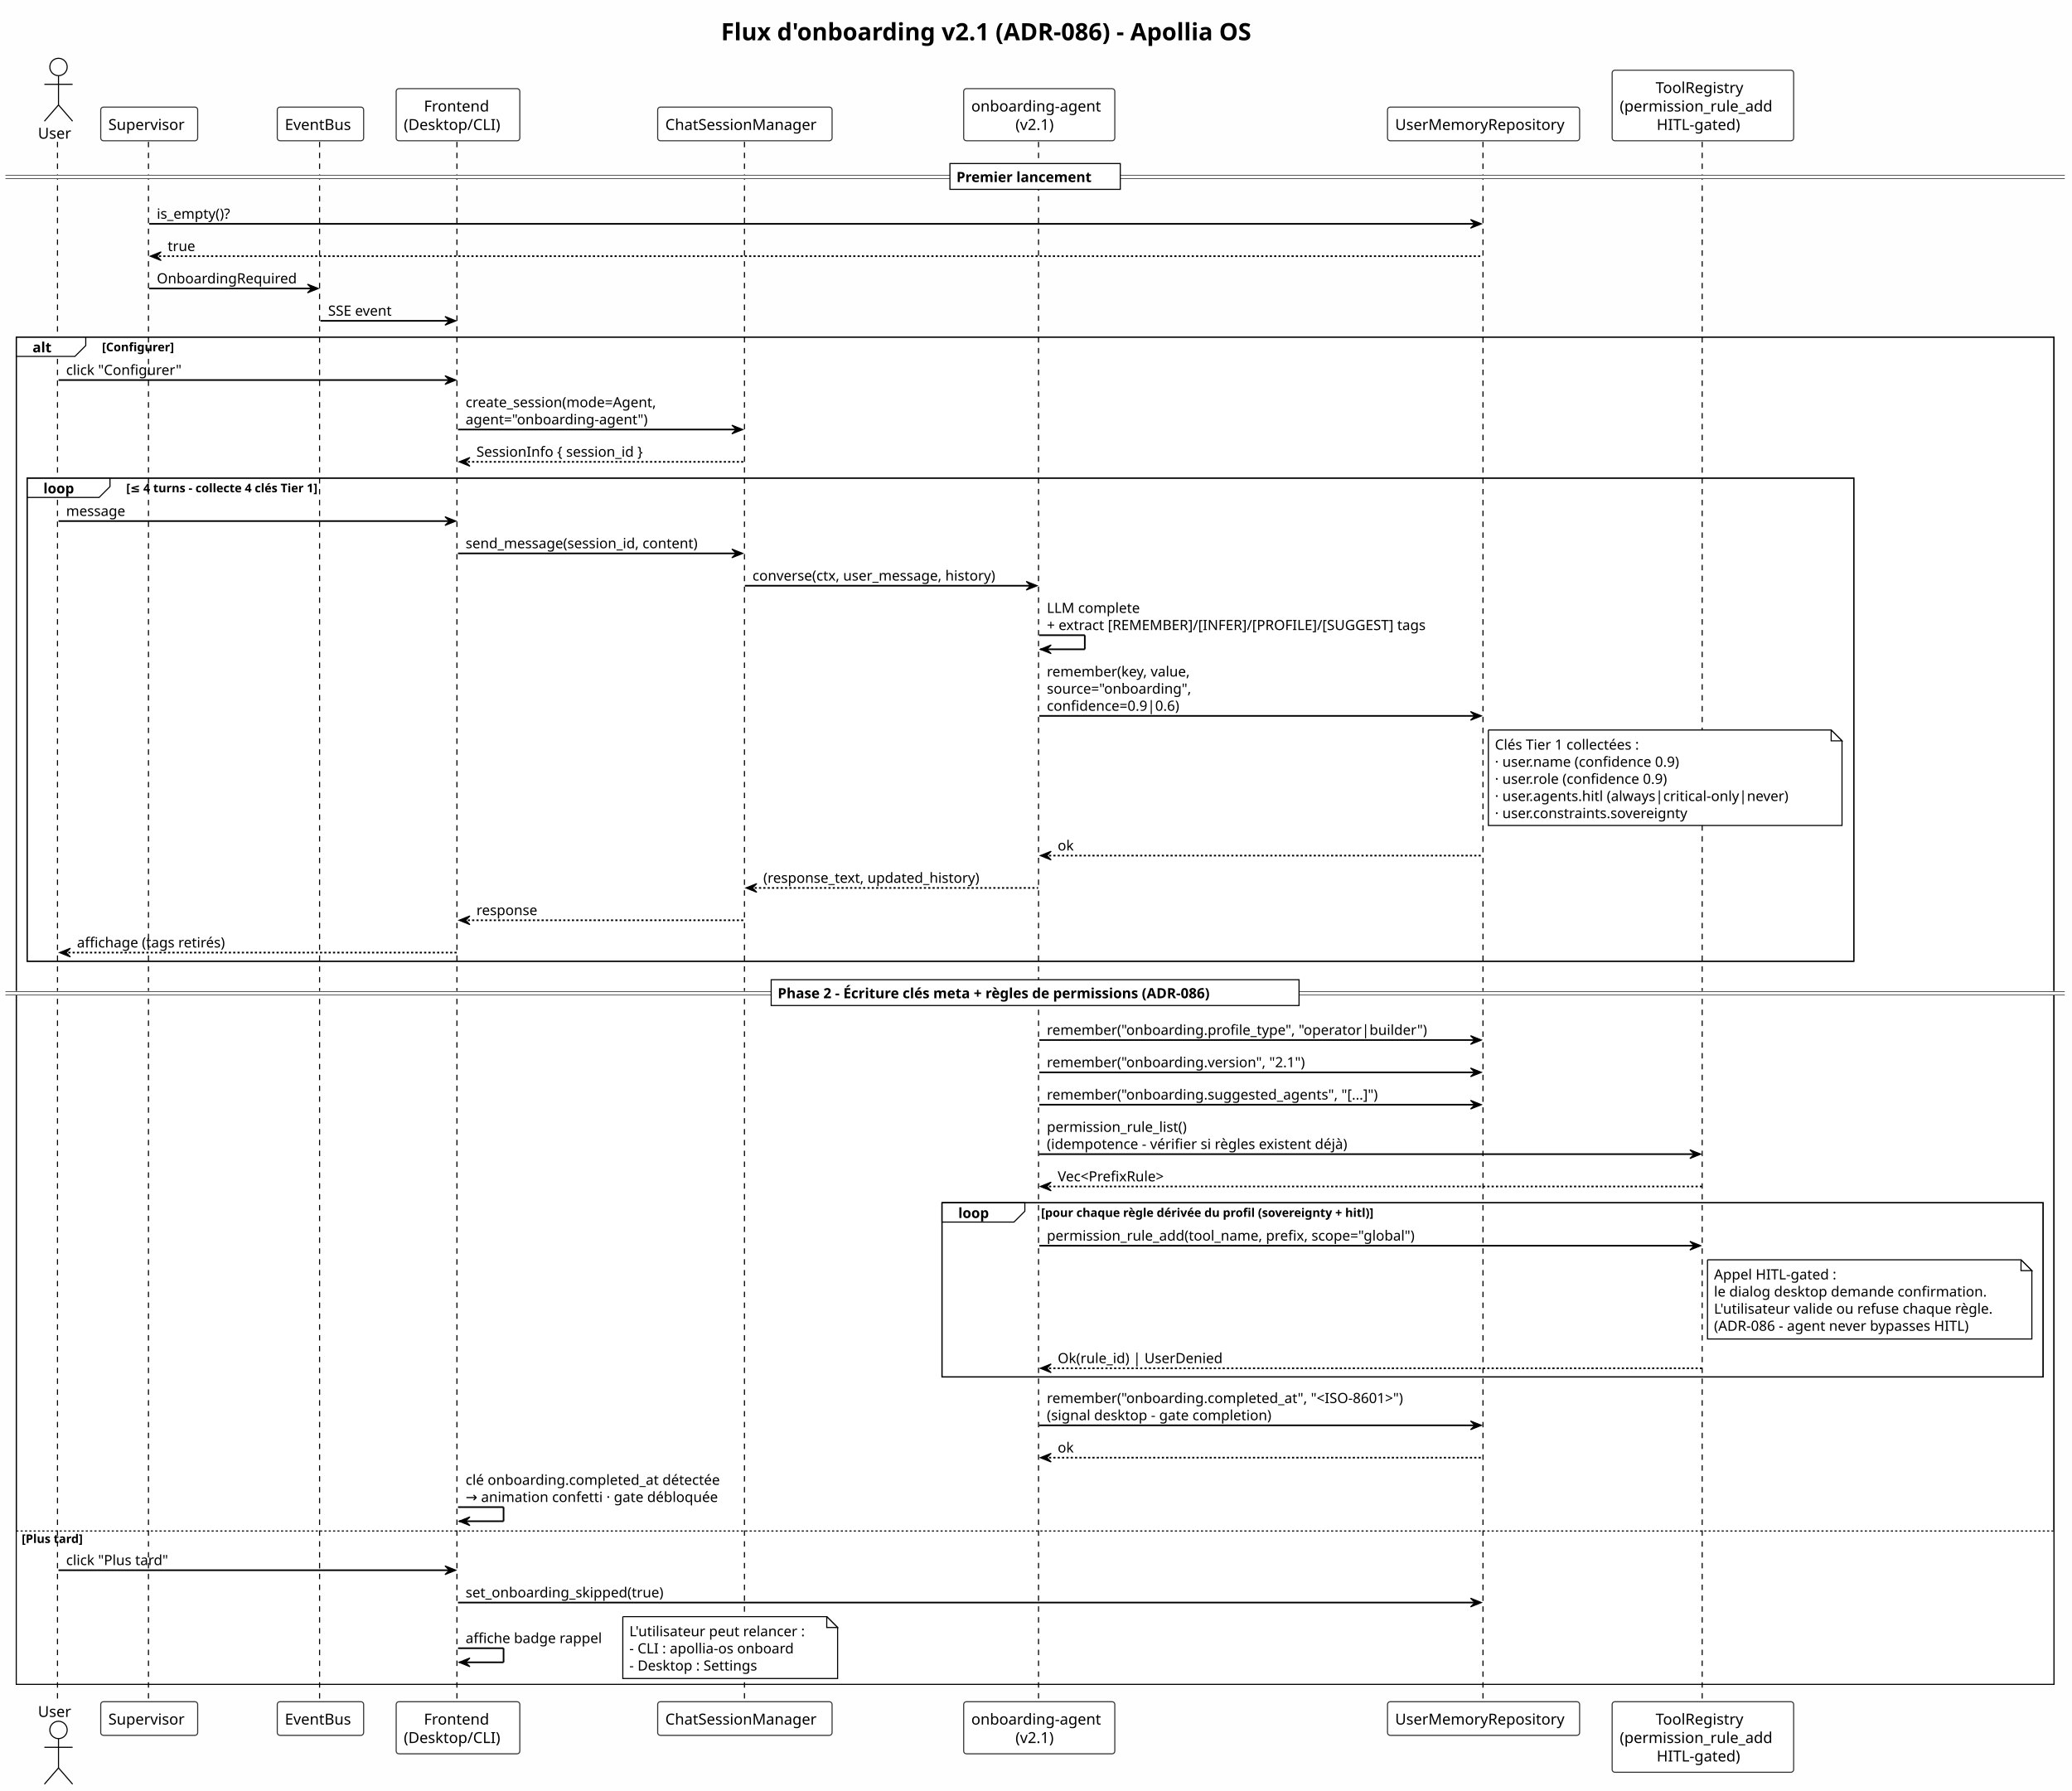
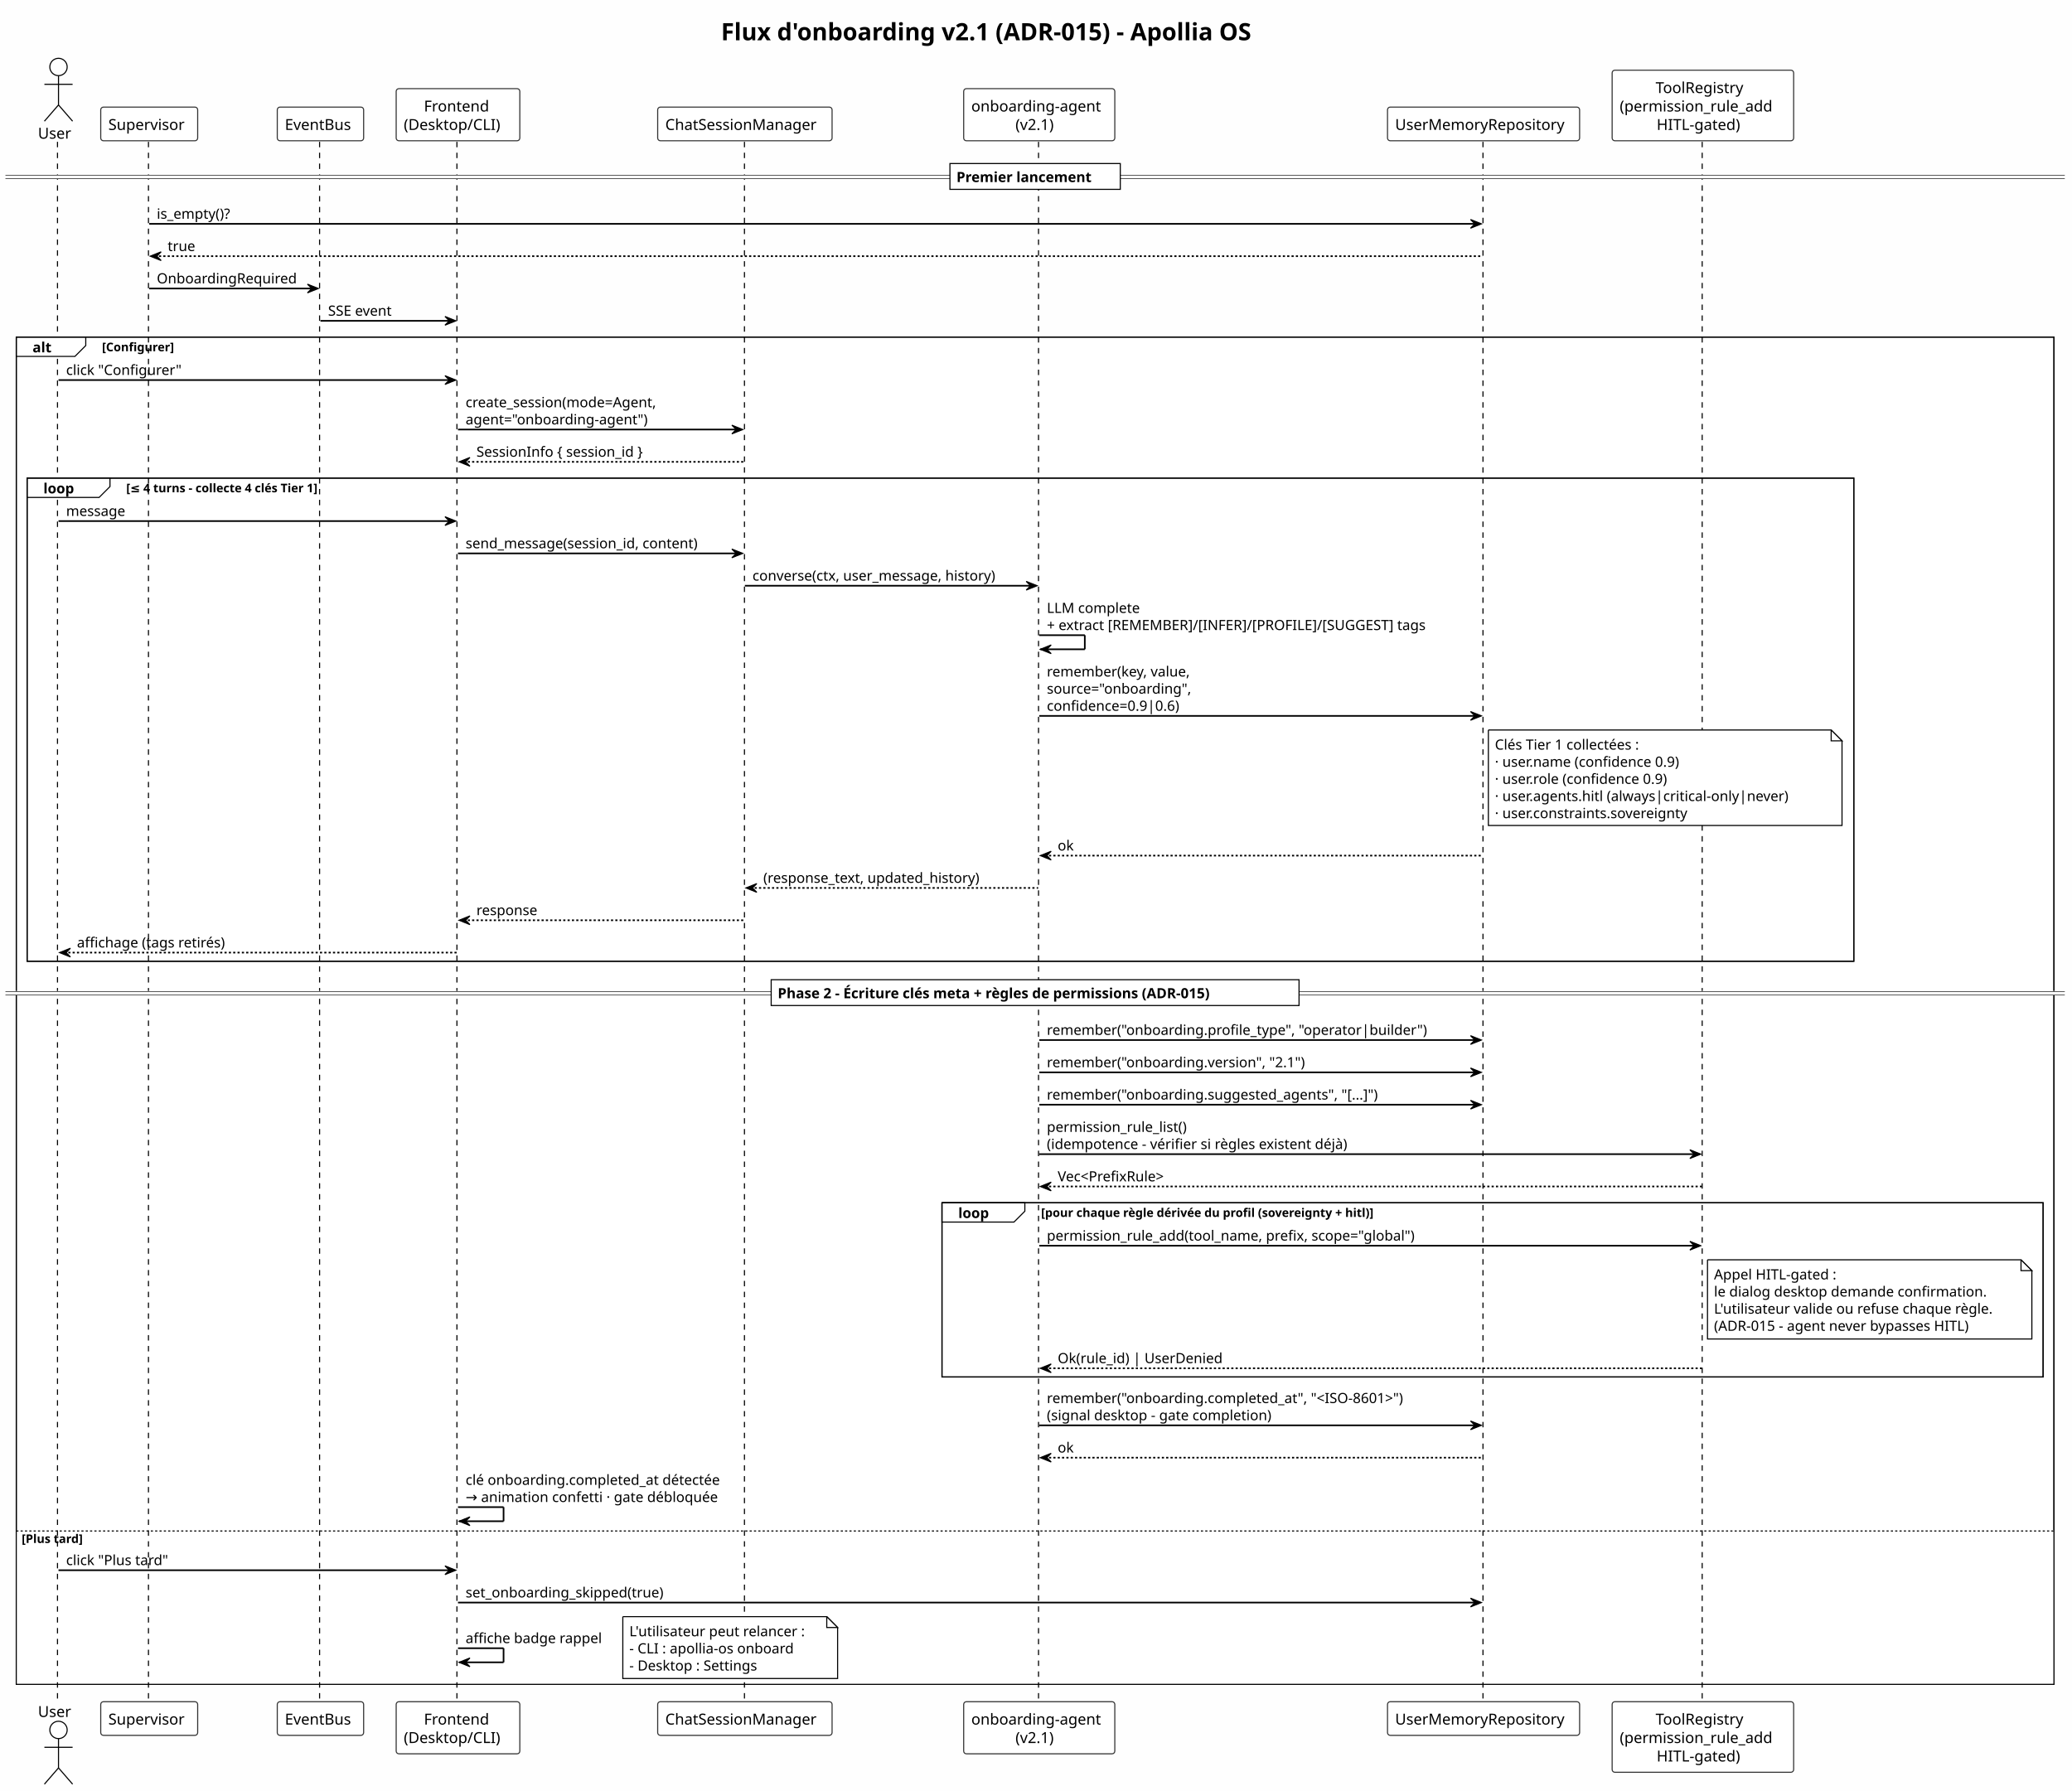
<svg xmlns="http://www.w3.org/2000/svg" contentStyleType="text/css" data-diagram-type="SEQUENCE" height="1651px" preserveAspectRatio="none" style="width:1910px;height:1651px;background:#FEFEFE;" version="1.1" viewBox="0 0 1910 1651" width="1910px" zoomAndPan="magnify">
  <defs />
  <g>
    <rect fill="#FEFEFE" height="1651" style="stroke:none;stroke-width:1;" width="1910" x="0" y="0" />
-     <text fill="#000000" font-family="Verdana" font-size="22" font-weight="bold" lengthAdjust="spacing" textLength="578.059" x="664.653" y="37.118">Flux d'onboarding v2.1 (ADR-086) - Apollia OS</text>
+     <text fill="#000000" font-family="Verdana" font-size="22" font-weight="bold" lengthAdjust="spacing" textLength="578.059" x="664.653" y="37.118">Flux d'onboarding v2.1 (ADR-015) - Apollia OS</text>
    <rect fill="#FFFFFF" height="1241.937" style="stroke:#000000;stroke-width:1;" width="1878.364" x="15" y="310.748" />
    <rect fill="#FFFFFF" height="445.388" style="stroke:#000000;stroke-width:1;" width="1683.881" x="25" y="440.745" />
    <rect fill="#FFFFFF" height="160.595" style="stroke:#000000;stroke-width:1;" width="1015.032" x="868.332" y="1108.728" />
    <rect fill="#FFFFFF" height="142.365" style="stroke:none;stroke-width:1;" width="1878.364" x="15" y="1410.32" />
    <g class="participant-lifeline" data-entity-uid="part1" data-qualified-name="User" id="part1-lifeline">
      <g>
        <rect fill="#000000" fill-opacity="0" height="1438.933" width="8" x="49.928" y="130.752" />
        <line style="stroke:#000000;stroke-width:1;stroke-dasharray:5,5;" x1="53" x2="53" y1="130.752" y2="1569.685" />
      </g>
    </g>
    <g class="participant-lifeline" data-entity-uid="part2" data-qualified-name="Sup" id="part2-lifeline">
      <g>
        <rect fill="#000000" fill-opacity="0" height="1438.933" width="8" x="133.535" y="130.752" />
        <line style="stroke:#000000;stroke-width:1;stroke-dasharray:5,5;" x1="136.856" x2="136.856" y1="130.752" y2="1569.685" />
      </g>
    </g>
    <g class="participant-lifeline" data-entity-uid="part3" data-qualified-name="Bus" id="part3-lifeline">
      <g>
        <rect fill="#000000" fill-opacity="0" height="1438.933" width="8" x="291.401" y="130.752" />
        <line style="stroke:#000000;stroke-width:1;stroke-dasharray:5,5;" x1="294.599" x2="294.599" y1="130.752" y2="1569.685" />
      </g>
    </g>
    <g class="participant-lifeline" data-entity-uid="part4" data-qualified-name="UI" id="part4-lifeline">
      <g>
        <rect fill="#000000" fill-opacity="0" height="1438.933" width="8" x="418.191" y="130.752" />
        <line style="stroke:#000000;stroke-width:1;stroke-dasharray:5,5;" x1="421.203" x2="421.203" y1="130.752" y2="1569.685" />
      </g>
    </g>
    <g class="participant-lifeline" data-entity-uid="part5" data-qualified-name="Chat" id="part5-lifeline">
      <g>
        <rect fill="#000000" fill-opacity="0" height="1438.933" width="8" x="682.638" y="130.752" />
        <line style="stroke:#000000;stroke-width:1;stroke-dasharray:5,5;" x1="686.254" x2="686.254" y1="130.752" y2="1569.685" />
      </g>
    </g>
    <g class="participant-lifeline" data-entity-uid="part6" data-qualified-name="Agent" id="part6-lifeline">
      <g>
        <rect fill="#000000" fill-opacity="0" height="1438.933" width="8" x="953.987" y="130.752" />
        <line style="stroke:#000000;stroke-width:1;stroke-dasharray:5,5;" x1="957.332" x2="957.332" y1="130.752" y2="1569.685" />
      </g>
    </g>
    <g class="participant-lifeline" data-entity-uid="part7" data-qualified-name="Mem" id="part7-lifeline">
      <g>
        <rect fill="#000000" fill-opacity="0" height="1438.933" width="8" x="1363.566" y="130.752" />
        <line style="stroke:#000000;stroke-width:1;stroke-dasharray:5,5;" x1="1367.031" x2="1367.031" y1="130.752" y2="1569.685" />
      </g>
    </g>
    <g class="participant-lifeline" data-entity-uid="part8" data-qualified-name="Tools" id="part8-lifeline">
      <g>
        <rect fill="#000000" fill-opacity="0" height="1438.933" width="8" x="1565.757" y="130.752" />
        <line style="stroke:#000000;stroke-width:1;stroke-dasharray:5,5;" x1="1569.102" x2="1569.102" y1="130.752" y2="1569.685" />
      </g>
    </g>
    <g class="participant participant-head" data-entity-uid="part1" data-qualified-name="User" id="part1-head">
      <text fill="#000000" font-family="Verdana" font-size="14" lengthAdjust="spacing" textLength="31.855" x="35" y="127.812">User</text>
      <ellipse cx="53.928" cy="61.737" fill="#FFFFFF" rx="8" ry="8" style="stroke:#000000;stroke-width:1;" />
      <path d="M53.928,69.737 L53.928,96.737 M40.928,77.737 L66.928,77.737 M53.928,96.737 L40.928,111.737 M53.928,96.737 L66.928,111.737" fill="none" style="stroke:#000000;stroke-width:1;" />
    </g>
    <g class="participant participant-tail" data-entity-uid="part1" data-qualified-name="User" id="part1-tail">
      <text fill="#000000" font-family="Verdana" font-size="14" lengthAdjust="spacing" textLength="31.855" x="35" y="1582.76">User</text>
      <ellipse cx="53.928" cy="1594.7" fill="#FFFFFF" rx="8" ry="8" style="stroke:#000000;stroke-width:1;" />
      <path d="M53.928,1602.7 L53.928,1629.7 M40.928,1610.7 L66.928,1610.7 M53.928,1629.7 L40.928,1644.7 M53.928,1629.7 L66.928,1644.7" fill="none" style="stroke:#000000;stroke-width:1;" />
    </g>
    <g class="participant participant-head" data-entity-uid="part2" data-qualified-name="Sup" id="part2-head">
      <rect fill="#FFFFFF" height="31.015" rx="2.5" ry="2.5" style="stroke:#333333;stroke-width:1;" width="89.359" x="92.856" y="98.737" />
      <text fill="#000000" font-family="Verdana" font-size="14" lengthAdjust="spacing" textLength="75.359" x="99.856" y="119.812">Supervisor</text>
    </g>
    <g class="participant participant-tail" data-entity-uid="part2" data-qualified-name="Sup" id="part2-tail">
      <rect fill="#FFFFFF" height="31.015" rx="2.5" ry="2.5" style="stroke:#333333;stroke-width:1;" width="89.359" x="92.856" y="1568.685" />
      <text fill="#000000" font-family="Verdana" font-size="14" lengthAdjust="spacing" textLength="75.359" x="99.856" y="1589.76">Supervisor</text>
    </g>
    <g class="participant participant-head" data-entity-uid="part3" data-qualified-name="Bus" id="part3-head">
      <rect fill="#FFFFFF" height="31.015" rx="2.5" ry="2.5" style="stroke:#333333;stroke-width:1;" width="79.605" x="255.599" y="98.737" />
      <text fill="#000000" font-family="Verdana" font-size="14" lengthAdjust="spacing" textLength="65.605" x="262.599" y="119.812">EventBus</text>
    </g>
    <g class="participant participant-tail" data-entity-uid="part3" data-qualified-name="Bus" id="part3-tail">
      <rect fill="#FFFFFF" height="31.015" rx="2.5" ry="2.5" style="stroke:#333333;stroke-width:1;" width="79.605" x="255.599" y="1568.685" />
      <text fill="#000000" font-family="Verdana" font-size="14" lengthAdjust="spacing" textLength="65.605" x="262.599" y="1589.76">EventBus</text>
    </g>
    <g class="participant participant-head" data-entity-uid="part4" data-qualified-name="UI" id="part4-head">
      <rect fill="#FFFFFF" height="48.029" rx="2.5" ry="2.5" style="stroke:#333333;stroke-width:1;" width="113.976" x="365.203" y="81.723" />
      <text fill="#000000" font-family="Verdana" font-size="14" lengthAdjust="spacing" textLength="62.815" x="390.783" y="102.798">Frontend</text>
      <text fill="#000000" font-family="Verdana" font-size="14" lengthAdjust="spacing" textLength="99.976" x="372.203" y="119.812">(Desktop/CLI)</text>
    </g>
    <g class="participant participant-tail" data-entity-uid="part4" data-qualified-name="UI" id="part4-tail">
      <rect fill="#FFFFFF" height="48.029" rx="2.5" ry="2.5" style="stroke:#333333;stroke-width:1;" width="113.976" x="365.203" y="1568.685" />
      <text fill="#000000" font-family="Verdana" font-size="14" lengthAdjust="spacing" textLength="62.815" x="390.783" y="1589.76">Frontend</text>
      <text fill="#000000" font-family="Verdana" font-size="14" lengthAdjust="spacing" textLength="99.976" x="372.203" y="1606.775">(Desktop/CLI)</text>
    </g>
    <g class="participant participant-head" data-entity-uid="part5" data-qualified-name="Chat" id="part5-head">
      <rect fill="#FFFFFF" height="31.015" rx="2.5" ry="2.5" style="stroke:#333333;stroke-width:1;" width="160.768" x="606.254" y="98.737" />
      <text fill="#000000" font-family="Verdana" font-size="14" lengthAdjust="spacing" textLength="146.768" x="613.254" y="119.812">ChatSessionManager</text>
    </g>
    <g class="participant participant-tail" data-entity-uid="part5" data-qualified-name="Chat" id="part5-tail">
      <rect fill="#FFFFFF" height="31.015" rx="2.5" ry="2.5" style="stroke:#333333;stroke-width:1;" width="160.768" x="606.254" y="1568.685" />
      <text fill="#000000" font-family="Verdana" font-size="14" lengthAdjust="spacing" textLength="146.768" x="613.254" y="1589.76">ChatSessionManager</text>
    </g>
    <g class="participant participant-head" data-entity-uid="part6" data-qualified-name="Agent" id="part6-head">
      <rect fill="#FFFFFF" height="48.029" rx="2.5" ry="2.5" style="stroke:#333333;stroke-width:1;" width="139.31" x="888.332" y="81.723" />
      <text fill="#000000" font-family="Verdana" font-size="14" lengthAdjust="spacing" textLength="125.31" x="895.332" y="102.798">onboarding-agent</text>
      <text fill="#000000" font-family="Verdana" font-size="14" lengthAdjust="spacing" textLength="43.894" x="936.04" y="119.812">(v2.1)</text>
    </g>
    <g class="participant participant-tail" data-entity-uid="part6" data-qualified-name="Agent" id="part6-tail">
      <rect fill="#FFFFFF" height="48.029" rx="2.5" ry="2.5" style="stroke:#333333;stroke-width:1;" width="139.31" x="888.332" y="1568.685" />
      <text fill="#000000" font-family="Verdana" font-size="14" lengthAdjust="spacing" textLength="125.31" x="895.332" y="1589.76">onboarding-agent</text>
      <text fill="#000000" font-family="Verdana" font-size="14" lengthAdjust="spacing" textLength="43.894" x="936.04" y="1606.775">(v2.1)</text>
    </g>
    <g class="participant participant-head" data-entity-uid="part7" data-qualified-name="Mem" id="part7-head">
      <rect fill="#FFFFFF" height="31.015" rx="2.5" ry="2.5" style="stroke:#333333;stroke-width:1;" width="177.071" x="1279.031" y="98.737" />
      <text fill="#000000" font-family="Verdana" font-size="14" lengthAdjust="spacing" textLength="163.071" x="1286.031" y="119.812">UserMemoryRepository</text>
    </g>
    <g class="participant participant-tail" data-entity-uid="part7" data-qualified-name="Mem" id="part7-tail">
      <rect fill="#FFFFFF" height="31.015" rx="2.5" ry="2.5" style="stroke:#333333;stroke-width:1;" width="177.071" x="1279.031" y="1568.685" />
      <text fill="#000000" font-family="Verdana" font-size="14" lengthAdjust="spacing" textLength="163.071" x="1286.031" y="1589.76">UserMemoryRepository</text>
    </g>
    <g class="participant participant-head" data-entity-uid="part8" data-qualified-name="Tools" id="part8-head">
      <rect fill="#FFFFFF" height="65.044" rx="2.5" ry="2.5" style="stroke:#333333;stroke-width:1;" width="167.31" x="1486.102" y="64.708" />
      <text fill="#000000" font-family="Verdana" font-size="14" lengthAdjust="spacing" textLength="87.172" x="1526.171" y="85.783">ToolRegistry</text>
      <text fill="#000000" font-family="Verdana" font-size="14" lengthAdjust="spacing" textLength="153.31" x="1493.102" y="102.798">(permission_rule_add</text>
      <text fill="#000000" font-family="Verdana" font-size="14" lengthAdjust="spacing" textLength="85.258" x="1527.128" y="119.812">HITL-gated)</text>
    </g>
    <g class="participant participant-tail" data-entity-uid="part8" data-qualified-name="Tools" id="part8-tail">
      <rect fill="#FFFFFF" height="65.044" rx="2.5" ry="2.5" style="stroke:#333333;stroke-width:1;" width="167.31" x="1486.102" y="1568.685" />
      <text fill="#000000" font-family="Verdana" font-size="14" lengthAdjust="spacing" textLength="87.172" x="1526.171" y="1589.76">ToolRegistry</text>
      <text fill="#000000" font-family="Verdana" font-size="14" lengthAdjust="spacing" textLength="153.31" x="1493.102" y="1606.775">(permission_rule_add</text>
      <text fill="#000000" font-family="Verdana" font-size="14" lengthAdjust="spacing" textLength="85.258" x="1527.128" y="1623.79">HITL-gated)</text>
    </g>
    <rect fill="#FFFFFF" height="3" style="stroke:#FFFFFF;stroke-width:1;" width="1898.364" x="5" y="161.652" />
    <line style="stroke:#000000;stroke-width:0.5;" x1="5" x2="1903.364" y1="161.652" y2="161.652" />
    <line style="stroke:#000000;stroke-width:0.5;" x1="5" x2="1903.364" y1="164.652" y2="164.652" />
    <rect fill="#FFFFFF" height="23.799" style="stroke:#000000;stroke-width:1;" width="157.044" x="875.66" y="150.752" />
    <text fill="#000000" font-family="Verdana" font-size="13" font-weight="bold" lengthAdjust="spacing" textLength="138.601" x="881.66" y="167.822">Premier lancement</text>
    <g class="message" data-entity-1="part2" data-entity-2="part7" id="msg1">
      <polygon fill="#000000" points="1355.566,202.351,1365.566,206.351,1355.566,210.351,1359.566,206.351" style="stroke:#000000;stroke-width:1;" />
      <line style="stroke:#000000;stroke-width:1.5;" x1="137.535" x2="1361.566" y1="206.351" y2="206.351" />
      <text fill="#000000" font-family="Verdana" font-size="13" lengthAdjust="spacing" textLength="78.806" x="144.535" y="201.621">is_empty()?</text>
    </g>
    <g class="message" data-entity-1="part7" data-entity-2="part2" id="msg2">
      <polygon fill="#000000" points="148.535,232.15,138.535,236.15,148.535,240.15,144.535,236.15" style="stroke:#000000;stroke-width:1;" />
      <line style="stroke:#000000;stroke-width:1.5;stroke-dasharray:2,2;" x1="142.535" x2="1366.566" y1="236.15" y2="236.15" />
      <text fill="#000000" font-family="Verdana" font-size="13" lengthAdjust="spacing" textLength="26.641" x="154.535" y="231.42">true</text>
    </g>
    <g class="message" data-entity-1="part2" data-entity-2="part3" id="msg3">
      <polygon fill="#000000" points="283.401,261.949,293.401,265.949,283.401,269.949,287.401,265.949" style="stroke:#000000;stroke-width:1;" />
      <line style="stroke:#000000;stroke-width:1.5;" x1="137.535" x2="289.401" y1="265.949" y2="265.949" />
      <text fill="#000000" font-family="Verdana" font-size="13" lengthAdjust="spacing" textLength="133.866" x="144.535" y="261.22">OnboardingRequired</text>
    </g>
    <g class="message" data-entity-1="part3" data-entity-2="part4" id="msg4">
      <polygon fill="#000000" points="410.191,291.748,420.191,295.748,410.191,299.748,414.191,295.748" style="stroke:#000000;stroke-width:1;" />
      <line style="stroke:#000000;stroke-width:1.5;" x1="295.401" x2="416.191" y1="295.748" y2="295.748" />
      <text fill="#000000" font-family="Verdana" font-size="13" lengthAdjust="spacing" textLength="67.095" x="302.401" y="291.019">SSE event</text>
    </g>
    <path d="M15,310.748 L79.049,310.748 L79.049,318.548 L69.049,328.548 L15,328.548 L15,310.748" fill="#FFFFFF" style="stroke:#000000;stroke-width:1;" />
    <rect fill="none" height="1241.937" style="stroke:#000000;stroke-width:1;" width="1878.364" x="15" y="310.748" />
    <text fill="#000000" font-family="Verdana" font-size="13" font-weight="bold" lengthAdjust="spacing" textLength="19.049" x="30" y="324.818">alt</text>
    <text fill="#000000" font-family="Verdana" font-size="11" font-weight="bold" lengthAdjust="spacing" textLength="77.478" x="94.049" y="323.808">[Configurer]</text>
    <g class="message" data-entity-1="part1" data-entity-2="part4" id="msg5">
      <polygon fill="#000000" points="410.191,346.347,420.191,350.347,410.191,354.347,414.191,350.347" style="stroke:#000000;stroke-width:1;" />
      <line style="stroke:#000000;stroke-width:1.5;" x1="53.928" x2="416.191" y1="350.347" y2="350.347" />
      <text fill="#000000" font-family="Verdana" font-size="13" lengthAdjust="spacing" textLength="113.376" x="60.928" y="345.618">click "Configurer"</text>
    </g>
    <g class="message" data-entity-1="part4" data-entity-2="part5" id="msg6">
      <polygon fill="#000000" points="674.638,391.946,684.638,395.946,674.638,399.946,678.638,395.946" style="stroke:#000000;stroke-width:1;" />
      <line style="stroke:#000000;stroke-width:1.5;" x1="422.191" x2="680.638" y1="395.946" y2="395.946" />
      <text fill="#000000" font-family="Verdana" font-size="13" lengthAdjust="spacing" textLength="192.48" x="429.191" y="375.417">create_session(mode=Agent,</text>
      <text fill="#000000" font-family="Verdana" font-size="13" lengthAdjust="spacing" textLength="181.835" x="429.191" y="391.216">agent="onboarding-agent")</text>
    </g>
    <g class="message" data-entity-1="part5" data-entity-2="part4" id="msg7">
      <polygon fill="#000000" points="433.191,421.745,423.191,425.745,433.191,429.745,429.191,425.745" style="stroke:#000000;stroke-width:1;" />
      <line style="stroke:#000000;stroke-width:1.5;stroke-dasharray:2,2;" x1="427.191" x2="685.638" y1="425.745" y2="425.745" />
      <text fill="#000000" font-family="Verdana" font-size="13" lengthAdjust="spacing" textLength="173.913" x="439.191" y="421.016">SessionInfo { session_id }</text>
    </g>
    <path d="M25,440.745 L101.383,440.745 L101.383,448.544 L91.383,458.544 L25,458.544 L25,440.745" fill="#FFFFFF" style="stroke:#000000;stroke-width:1;" />
    <rect fill="none" height="445.388" style="stroke:#000000;stroke-width:1;" width="1683.881" x="25" y="440.745" />
    <text fill="#000000" font-family="Verdana" font-size="13" font-weight="bold" lengthAdjust="spacing" textLength="31.383" x="40" y="454.815">loop</text>
    <text fill="#000000" font-family="Verdana" font-size="11" font-weight="bold" lengthAdjust="spacing" textLength="208.721" x="116.383" y="453.804">[≤ 4 turns - collecte 4 clés Tier 1]</text>
    <g class="message" data-entity-1="part1" data-entity-2="part4" id="msg8">
      <polygon fill="#000000" points="410.191,476.344,420.191,480.344,410.191,484.344,414.191,480.344" style="stroke:#000000;stroke-width:1;" />
      <line style="stroke:#000000;stroke-width:1.5;" x1="53.928" x2="416.191" y1="480.344" y2="480.344" />
      <text fill="#000000" font-family="Verdana" font-size="13" lengthAdjust="spacing" textLength="57.586" x="60.928" y="475.614">message</text>
    </g>
    <g class="message" data-entity-1="part4" data-entity-2="part5" id="msg9">
      <polygon fill="#000000" points="674.638,506.143,684.638,510.143,674.638,514.143,678.638,510.143" style="stroke:#000000;stroke-width:1;" />
      <line style="stroke:#000000;stroke-width:1.5;" x1="422.191" x2="680.638" y1="510.143" y2="510.143" />
      <text fill="#000000" font-family="Verdana" font-size="13" lengthAdjust="spacing" textLength="234.584" x="429.191" y="505.414">send_message(session_id, content)</text>
    </g>
    <g class="message" data-entity-1="part5" data-entity-2="part6" id="msg10">
      <polygon fill="#000000" points="945.987,535.942,955.987,539.942,945.987,543.942,949.987,539.942" style="stroke:#000000;stroke-width:1;" />
      <line style="stroke:#000000;stroke-width:1.5;" x1="686.638" x2="951.987" y1="539.942" y2="539.942" />
      <text fill="#000000" font-family="Verdana" font-size="13" lengthAdjust="spacing" textLength="247.349" x="693.638" y="535.213">converse(ctx, user_message, history)</text>
    </g>
    <g class="message" data-entity-1="part6" data-entity-2="part6" id="msg11">
      <line style="stroke:#000000;stroke-width:1.5;" x1="957.987" x2="999.987" y1="585.541" y2="585.541" />
      <line style="stroke:#000000;stroke-width:1.5;" x1="999.987" x2="999.987" y1="585.541" y2="598.541" />
      <line style="stroke:#000000;stroke-width:1.5;" x1="958.987" x2="999.987" y1="598.541" y2="598.541" />
      <polygon fill="#000000" points="968.987,594.541,958.987,598.541,968.987,602.541,964.987,598.541" style="stroke:#000000;stroke-width:1;" />
      <text fill="#000000" font-family="Verdana" font-size="13" lengthAdjust="spacing" textLength="89.585" x="964.987" y="565.012">LLM complete</text>
      <text fill="#000000" font-family="Verdana" font-size="13" lengthAdjust="spacing" textLength="395.58" x="964.987" y="580.812">+ extract [REMEMBER]/[INFER]/[PROFILE]/[SUGGEST] tags</text>
    </g>
    <g class="message" data-entity-1="part6" data-entity-2="part7" id="msg12">
      <polygon fill="#000000" points="1355.566,655.939,1365.566,659.939,1355.566,663.939,1359.566,659.939" style="stroke:#000000;stroke-width:1;" />
      <line style="stroke:#000000;stroke-width:1.5;" x1="957.987" x2="1361.566" y1="659.939" y2="659.939" />
      <text fill="#000000" font-family="Verdana" font-size="13" lengthAdjust="spacing" textLength="145.818" x="964.987" y="623.611">remember(key, value,</text>
      <text fill="#000000" font-family="Verdana" font-size="13" lengthAdjust="spacing" textLength="143.711" x="964.987" y="639.41">source="onboarding",</text>
      <text fill="#000000" font-family="Verdana" font-size="13" lengthAdjust="spacing" textLength="134.577" x="964.987" y="655.21">confidence=0.9|0.6)</text>
    </g>
    <path d="M1372,672.939 L1372,760.939 L1698,760.939 L1698,682.939 L1688,672.939 L1372,672.939" fill="#FFFFFF" style="stroke:#000000;stroke-width:1;" />
    <path d="M1688,672.939 L1688,682.939 L1698,682.939 L1688,672.939" fill="#FFFFFF" style="stroke:#000000;stroke-width:1;" />
    <text fill="#000000" font-family="Verdana" font-size="13" lengthAdjust="spacing" textLength="148.18" x="1378" y="691.009">Clés Tier 1 collectées :</text>
    <text fill="#000000" font-family="Verdana" font-size="13" lengthAdjust="spacing" textLength="231.696" x="1378" y="706.808">· user.name          (confidence 0.9)</text>
    <text fill="#000000" font-family="Verdana" font-size="13" lengthAdjust="spacing" textLength="220.023" x="1378" y="722.607">· user.role          (confidence 0.9)</text>
    <text fill="#000000" font-family="Verdana" font-size="13" lengthAdjust="spacing" textLength="305.881" x="1378" y="738.407">· user.agents.hitl   (always|critical-only|never)</text>
    <text fill="#000000" font-family="Verdana" font-size="13" lengthAdjust="spacing" textLength="194.981" x="1378" y="754.206">· user.constraints.sovereignty</text>
    <g class="message" data-entity-1="part7" data-entity-2="part6" id="msg13">
      <polygon fill="#000000" points="968.987,784.735,958.987,788.735,968.987,792.735,964.987,788.735" style="stroke:#000000;stroke-width:1;" />
      <line style="stroke:#000000;stroke-width:1.5;stroke-dasharray:2,2;" x1="962.987" x2="1366.566" y1="788.735" y2="788.735" />
      <text fill="#000000" font-family="Verdana" font-size="13" lengthAdjust="spacing" textLength="15.584" x="974.987" y="784.005">ok</text>
    </g>
    <g class="message" data-entity-1="part6" data-entity-2="part5" id="msg14">
      <polygon fill="#000000" points="697.638,814.534,687.638,818.534,697.638,822.534,693.638,818.534" style="stroke:#000000;stroke-width:1;" />
      <line style="stroke:#000000;stroke-width:1.5;stroke-dasharray:2,2;" x1="691.638" x2="956.987" y1="818.534" y2="818.534" />
      <text fill="#000000" font-family="Verdana" font-size="13" lengthAdjust="spacing" textLength="220.137" x="703.638" y="813.805">(response_text, updated_history)</text>
    </g>
    <g class="message" data-entity-1="part5" data-entity-2="part4" id="msg15">
      <polygon fill="#000000" points="433.191,844.333,423.191,848.333,433.191,852.333,429.191,848.333" style="stroke:#000000;stroke-width:1;" />
      <line style="stroke:#000000;stroke-width:1.5;stroke-dasharray:2,2;" x1="427.191" x2="685.638" y1="848.333" y2="848.333" />
      <text fill="#000000" font-family="Verdana" font-size="13" lengthAdjust="spacing" textLength="58.798" x="439.191" y="843.604">response</text>
    </g>
    <g class="message" data-entity-1="part4" data-entity-2="part1" id="msg16">
      <polygon fill="#000000" points="64.928,874.133,54.928,878.133,64.928,882.133,60.928,878.133" style="stroke:#000000;stroke-width:1;" />
      <line style="stroke:#000000;stroke-width:1.5;stroke-dasharray:2,2;" x1="58.928" x2="421.191" y1="878.133" y2="878.133" />
      <text fill="#000000" font-family="Verdana" font-size="13" lengthAdjust="spacing" textLength="149.963" x="70.928" y="873.403">affichage (tags retirés)</text>
    </g>
    <rect fill="#FFFFFF" height="3" style="stroke:#FFFFFF;stroke-width:1;" width="1898.364" x="5" y="914.033" />
    <line style="stroke:#000000;stroke-width:0.5;" x1="5" x2="1903.364" y1="914.033" y2="914.033" />
    <line style="stroke:#000000;stroke-width:0.5;" x1="5" x2="1903.364" y1="917.033" y2="917.033" />
    <rect fill="#FFFFFF" height="23.799" style="stroke:#000000;stroke-width:1;" width="486.589" x="710.887" y="903.133" />
-     <text fill="#000000" font-family="Verdana" font-size="13" font-weight="bold" lengthAdjust="spacing" textLength="468.146" x="716.887" y="920.203">Phase 2 - Écriture clés meta + règles de permissions (ADR-086)</text>
+     <text fill="#000000" font-family="Verdana" font-size="13" font-weight="bold" lengthAdjust="spacing" textLength="468.146" x="716.887" y="920.203">Phase 2 - Écriture clés meta + règles de permissions (ADR-015)</text>
    <g class="message" data-entity-1="part6" data-entity-2="part7" id="msg17">
      <polygon fill="#000000" points="1355.566,954.731,1365.566,958.731,1355.566,962.731,1359.566,958.731" style="stroke:#000000;stroke-width:1;" />
      <line style="stroke:#000000;stroke-width:1.5;" x1="957.987" x2="1361.566" y1="958.731" y2="958.731" />
      <text fill="#000000" font-family="Verdana" font-size="13" lengthAdjust="spacing" textLength="375.191" x="964.987" y="954.002">remember("onboarding.profile_type", "operator|builder")</text>
    </g>
    <g class="message" data-entity-1="part6" data-entity-2="part7" id="msg18">
      <polygon fill="#000000" points="1355.566,984.531,1365.566,988.531,1355.566,992.531,1359.566,988.531" style="stroke:#000000;stroke-width:1;" />
      <line style="stroke:#000000;stroke-width:1.5;" x1="957.987" x2="1361.566" y1="988.531" y2="988.531" />
      <text fill="#000000" font-family="Verdana" font-size="13" lengthAdjust="spacing" textLength="259.575" x="964.987" y="983.801">remember("onboarding.version", "2.1")</text>
    </g>
    <g class="message" data-entity-1="part6" data-entity-2="part7" id="msg19">
      <polygon fill="#000000" points="1355.566,1014.33,1365.566,1018.33,1355.566,1022.33,1359.566,1018.33" style="stroke:#000000;stroke-width:1;" />
      <line style="stroke:#000000;stroke-width:1.5;" x1="957.987" x2="1361.566" y1="1018.33" y2="1018.33" />
      <text fill="#000000" font-family="Verdana" font-size="13" lengthAdjust="spacing" textLength="335.588" x="964.987" y="1013.601">remember("onboarding.suggested_agents", "[...]")</text>
    </g>
    <g class="message" data-entity-1="part6" data-entity-2="part8" id="msg20">
      <polygon fill="#000000" points="1557.757,1059.929,1567.757,1063.929,1557.757,1067.929,1561.757,1063.929" style="stroke:#000000;stroke-width:1;" />
      <line style="stroke:#000000;stroke-width:1.5;" x1="957.987" x2="1563.757" y1="1063.929" y2="1063.929" />
      <text fill="#000000" font-family="Verdana" font-size="13" lengthAdjust="spacing" textLength="143.286" x="964.987" y="1043.4">permission_rule_list()</text>
      <text fill="#000000" font-family="Verdana" font-size="13" lengthAdjust="spacing" textLength="304.707" x="964.987" y="1059.199">(idempotence - vérifier si règles existent déjà)</text>
    </g>
    <g class="message" data-entity-1="part8" data-entity-2="part6" id="msg21">
      <polygon fill="#000000" points="968.987,1089.728,958.987,1093.728,968.987,1097.728,964.987,1093.728" style="stroke:#000000;stroke-width:1;" />
      <line style="stroke:#000000;stroke-width:1.5;stroke-dasharray:2,2;" x1="962.987" x2="1568.757" y1="1093.728" y2="1093.728" />
      <text fill="#000000" font-family="Verdana" font-size="13" lengthAdjust="spacing" textLength="110.221" x="974.987" y="1088.998">Vec&lt;PrefixRule&gt;</text>
    </g>
    <path d="M868.332,1108.728 L944.715,1108.728 L944.715,1116.527 L934.715,1126.527 L868.332,1126.527 L868.332,1108.728" fill="#FFFFFF" style="stroke:#000000;stroke-width:1;" />
    <rect fill="none" height="160.595" style="stroke:#000000;stroke-width:1;" width="1015.032" x="868.332" y="1108.728" />
    <text fill="#000000" font-family="Verdana" font-size="13" font-weight="bold" lengthAdjust="spacing" textLength="31.383" x="883.332" y="1122.798">loop</text>
    <text fill="#000000" font-family="Verdana" font-size="11" font-weight="bold" lengthAdjust="spacing" textLength="355.609" x="959.715" y="1121.787">[pour chaque règle dérivée du profil (sovereignty + hitl)]</text>
    <g class="message" data-entity-1="part6" data-entity-2="part8" id="msg22">
      <polygon fill="#000000" points="1557.757,1144.327,1567.757,1148.327,1557.757,1152.327,1561.757,1148.327" style="stroke:#000000;stroke-width:1;" />
      <line style="stroke:#000000;stroke-width:1.5;" x1="957.987" x2="1563.757" y1="1148.327" y2="1148.327" />
      <text fill="#000000" font-family="Verdana" font-size="13" lengthAdjust="spacing" textLength="372.125" x="964.987" y="1143.597">permission_rule_add(tool_name, prefix, scope="global")</text>
    </g>
    <path d="M1574,1161.327 L1574,1234.327 L1873,1234.327 L1873,1171.327 L1863,1161.327 L1574,1161.327" fill="#FFFFFF" style="stroke:#000000;stroke-width:1;" />
    <path d="M1863,1161.327 L1863,1171.327 L1873,1171.327 L1863,1161.327" fill="#FFFFFF" style="stroke:#000000;stroke-width:1;" />
    <text fill="#000000" font-family="Verdana" font-size="13" lengthAdjust="spacing" textLength="124.706" x="1580" y="1179.397">Appel HITL-gated :</text>
    <text fill="#000000" font-family="Verdana" font-size="13" lengthAdjust="spacing" textLength="266.976" x="1580" y="1195.196">le dialog desktop demande confirmation.</text>
    <text fill="#000000" font-family="Verdana" font-size="13" lengthAdjust="spacing" textLength="278.364" x="1580" y="1210.995">L'utilisateur valide ou refuse chaque règle.</text>
-     <text fill="#000000" font-family="Verdana" font-size="13" lengthAdjust="spacing" textLength="263.409" x="1580" y="1226.794">(ADR-086 - agent never bypasses HITL)</text>
+     <text fill="#000000" font-family="Verdana" font-size="13" lengthAdjust="spacing" textLength="263.409" x="1580" y="1226.794">(ADR-015 - agent never bypasses HITL)</text>
    <g class="message" data-entity-1="part8" data-entity-2="part6" id="msg23">
      <polygon fill="#000000" points="968.987,1257.323,958.987,1261.323,968.987,1265.323,964.987,1261.323" style="stroke:#000000;stroke-width:1;" />
      <line style="stroke:#000000;stroke-width:1.5;stroke-dasharray:2,2;" x1="962.987" x2="1568.757" y1="1261.323" y2="1261.323" />
      <text fill="#000000" font-family="Verdana" font-size="13" lengthAdjust="spacing" textLength="164.773" x="974.987" y="1256.594">Ok(rule_id) | UserDenied</text>
    </g>
    <g class="message" data-entity-1="part6" data-entity-2="part7" id="msg24">
      <polygon fill="#000000" points="1355.566,1309.922,1365.566,1313.922,1355.566,1317.922,1359.566,1313.922" style="stroke:#000000;stroke-width:1;" />
      <line style="stroke:#000000;stroke-width:1.5;" x1="957.987" x2="1361.566" y1="1313.922" y2="1313.922" />
      <text fill="#000000" font-family="Verdana" font-size="13" lengthAdjust="spacing" textLength="364.584" x="964.987" y="1293.393">remember("onboarding.completed_at", "&lt;ISO-8601&gt;")</text>
      <text fill="#000000" font-family="Verdana" font-size="13" lengthAdjust="spacing" textLength="225.754" x="964.987" y="1309.192">(signal desktop - gate completion)</text>
    </g>
    <g class="message" data-entity-1="part7" data-entity-2="part6" id="msg25">
      <polygon fill="#000000" points="968.987,1339.721,958.987,1343.721,968.987,1347.721,964.987,1343.721" style="stroke:#000000;stroke-width:1;" />
      <line style="stroke:#000000;stroke-width:1.5;stroke-dasharray:2,2;" x1="962.987" x2="1366.566" y1="1343.721" y2="1343.721" />
      <text fill="#000000" font-family="Verdana" font-size="13" lengthAdjust="spacing" textLength="15.584" x="974.987" y="1338.992">ok</text>
    </g>
    <g class="message" data-entity-1="part4" data-entity-2="part4" id="msg26">
      <line style="stroke:#000000;stroke-width:1.5;" x1="422.191" x2="464.191" y1="1389.32" y2="1389.32" />
      <line style="stroke:#000000;stroke-width:1.5;" x1="464.191" x2="464.191" y1="1389.32" y2="1402.32" />
      <line style="stroke:#000000;stroke-width:1.5;" x1="423.191" x2="464.191" y1="1402.32" y2="1402.32" />
      <polygon fill="#000000" points="433.191,1398.32,423.191,1402.32,433.191,1406.32,429.191,1402.32" style="stroke:#000000;stroke-width:1;" />
      <text fill="#000000" font-family="Verdana" font-size="13" lengthAdjust="spacing" textLength="250.383" x="429.191" y="1368.791">clé onboarding.completed_at détectée</text>
      <text fill="#000000" font-family="Verdana" font-size="13" lengthAdjust="spacing" textLength="250.447" x="429.191" y="1384.59">→ animation confetti · gate débloquée</text>
    </g>
    <line style="stroke:#000000;stroke-width:1;stroke-dasharray:2,2;" x1="15" x2="1893.364" y1="1411.32" y2="1411.32" />
    <text fill="#000000" font-family="Verdana" font-size="11" font-weight="bold" lengthAdjust="spacing" textLength="67.418" x="20" y="1422.379">[Plus tard]</text>
    <g class="message" data-entity-1="part1" data-entity-2="part4" id="msg27">
      <polygon fill="#000000" points="410.191,1443.488,420.191,1447.488,410.191,1451.488,414.191,1447.488" style="stroke:#000000;stroke-width:1;" />
      <line style="stroke:#000000;stroke-width:1.5;" x1="53.928" x2="416.191" y1="1447.488" y2="1447.488" />
      <text fill="#000000" font-family="Verdana" font-size="13" lengthAdjust="spacing" textLength="102.432" x="60.928" y="1442.758">click "Plus tard"</text>
    </g>
    <g class="message" data-entity-1="part4" data-entity-2="part7" id="msg28">
      <polygon fill="#000000" points="1355.566,1473.287,1365.566,1477.287,1355.566,1481.287,1359.566,1477.287" style="stroke:#000000;stroke-width:1;" />
      <line style="stroke:#000000;stroke-width:1.5;" x1="422.191" x2="1361.566" y1="1477.287" y2="1477.287" />
      <text fill="#000000" font-family="Verdana" font-size="13" lengthAdjust="spacing" textLength="198.148" x="429.191" y="1472.558">set_onboarding_skipped(true)</text>
    </g>
    <g class="message" data-entity-1="part4" data-entity-2="part4" id="msg29">
      <line style="stroke:#000000;stroke-width:1.5;" x1="422.191" x2="464.191" y1="1519.386" y2="1519.386" />
      <line style="stroke:#000000;stroke-width:1.5;" x1="464.191" x2="464.191" y1="1519.386" y2="1532.386" />
      <line style="stroke:#000000;stroke-width:1.5;" x1="423.191" x2="464.191" y1="1532.386" y2="1532.386" />
      <polygon fill="#000000" points="433.191,1528.386,423.191,1532.386,433.191,1536.386,429.191,1532.386" style="stroke:#000000;stroke-width:1;" />
      <text fill="#000000" font-family="Verdana" font-size="13" lengthAdjust="spacing" textLength="133.117" x="429.191" y="1514.656">affiche badge rappel</text>
    </g>
    <path d="M574.117,1490.287 L574.117,1547.287 L772.117,1547.287 L772.117,1500.287 L762.117,1490.287 L574.117,1490.287" fill="#FFFFFF" style="stroke:#000000;stroke-width:1;" />
    <path d="M762.117,1490.287 L762.117,1500.287 L772.117,1500.287 L762.117,1490.287" fill="#FFFFFF" style="stroke:#000000;stroke-width:1;" />
    <text fill="#000000" font-family="Verdana" font-size="13" lengthAdjust="spacing" textLength="177.766" x="580.117" y="1508.357">L'utilisateur peut relancer :</text>
    <text fill="#000000" font-family="Verdana" font-size="13" lengthAdjust="spacing" textLength="168.308" x="580.117" y="1524.156">- CLI : apollia-os onboard</text>
    <text fill="#000000" font-family="Verdana" font-size="13" lengthAdjust="spacing" textLength="132.399" x="580.117" y="1539.956">- Desktop : Settings</text>
  </g>
</svg>
